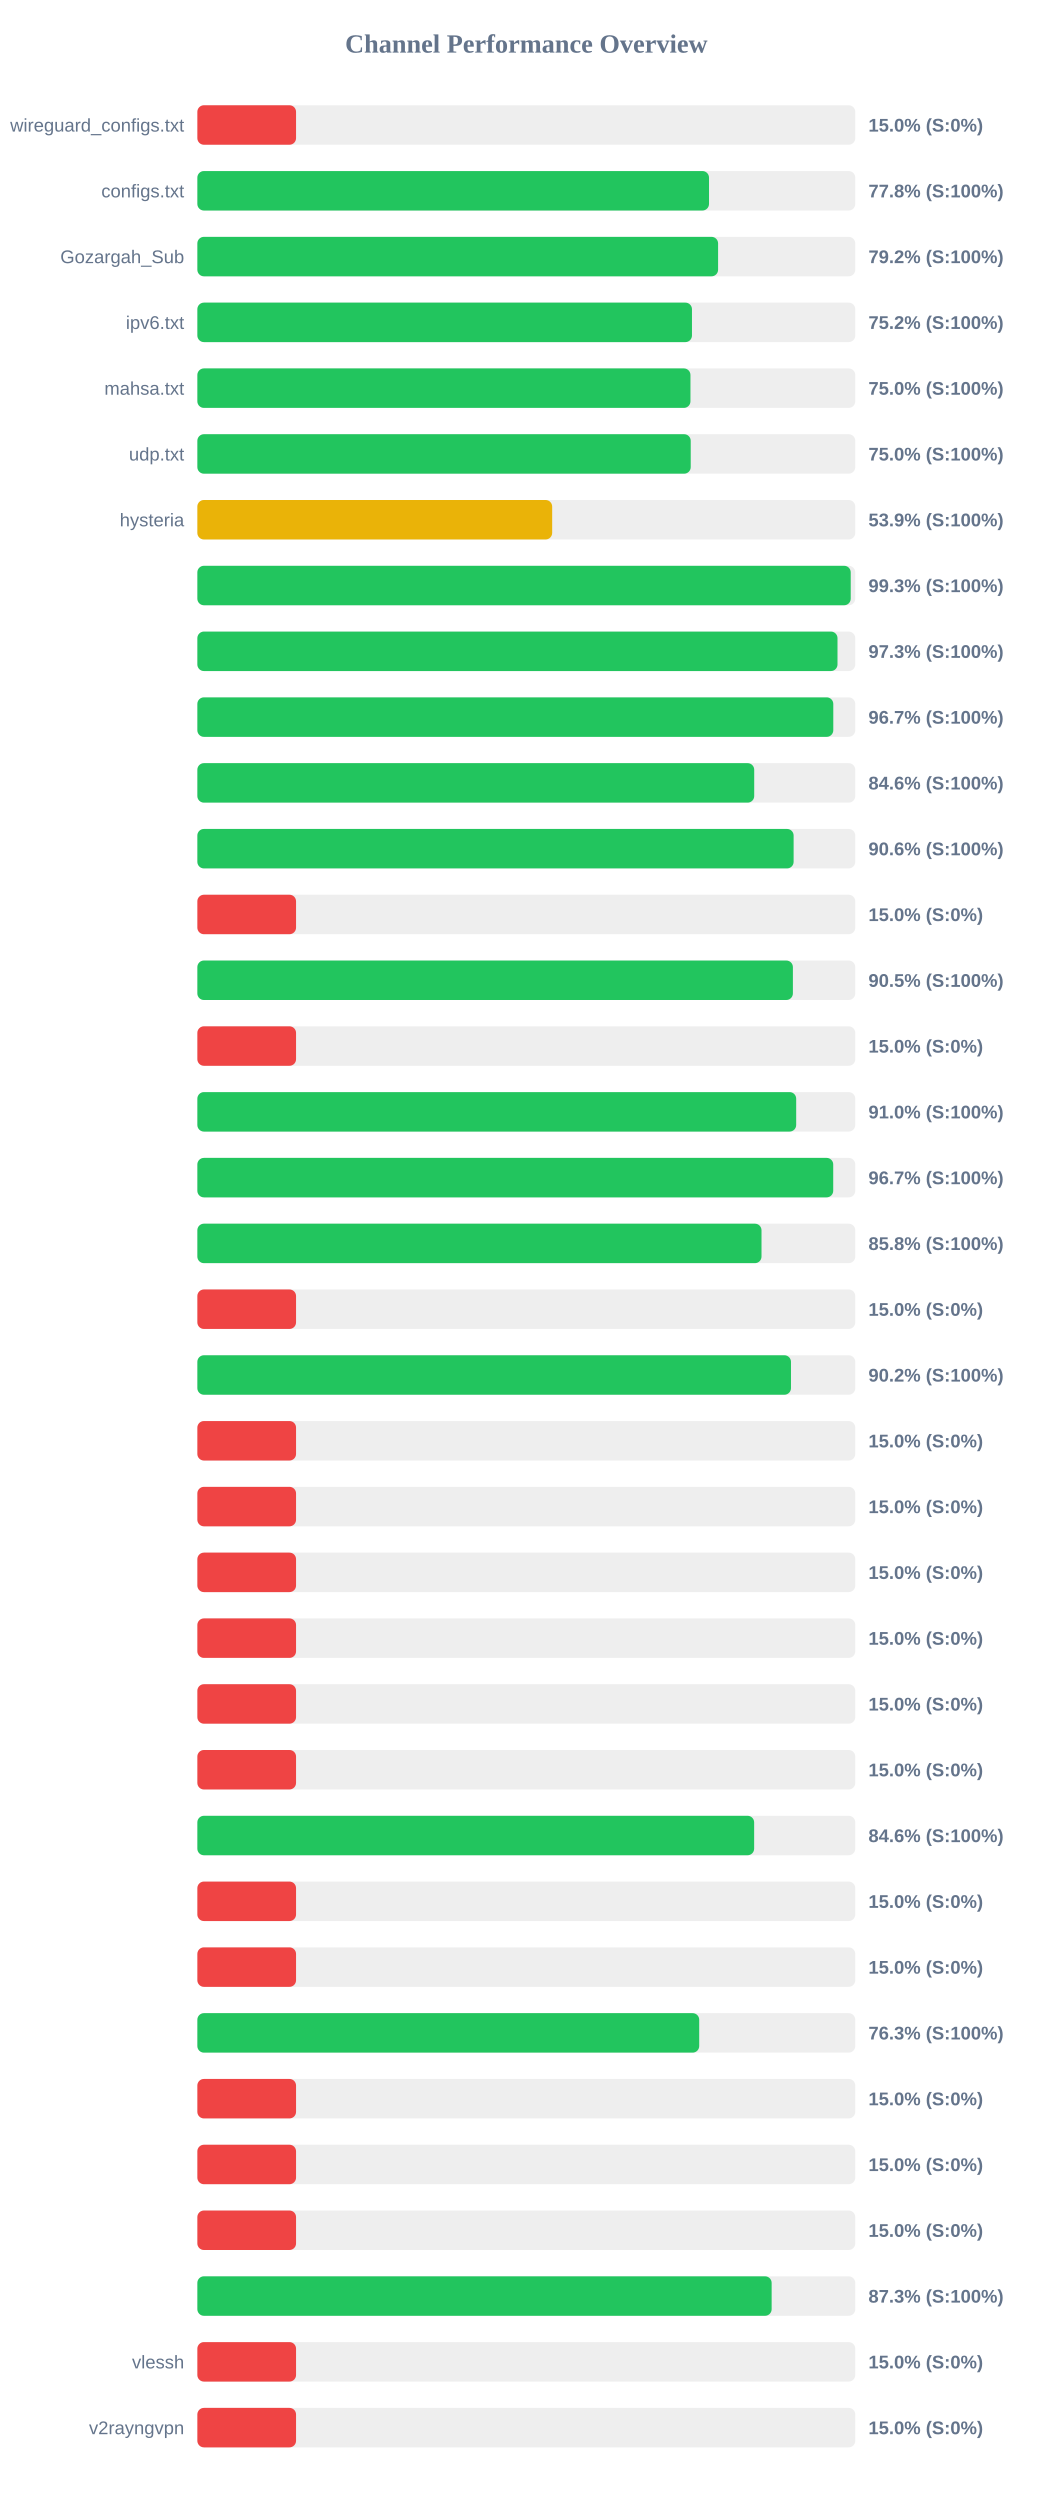
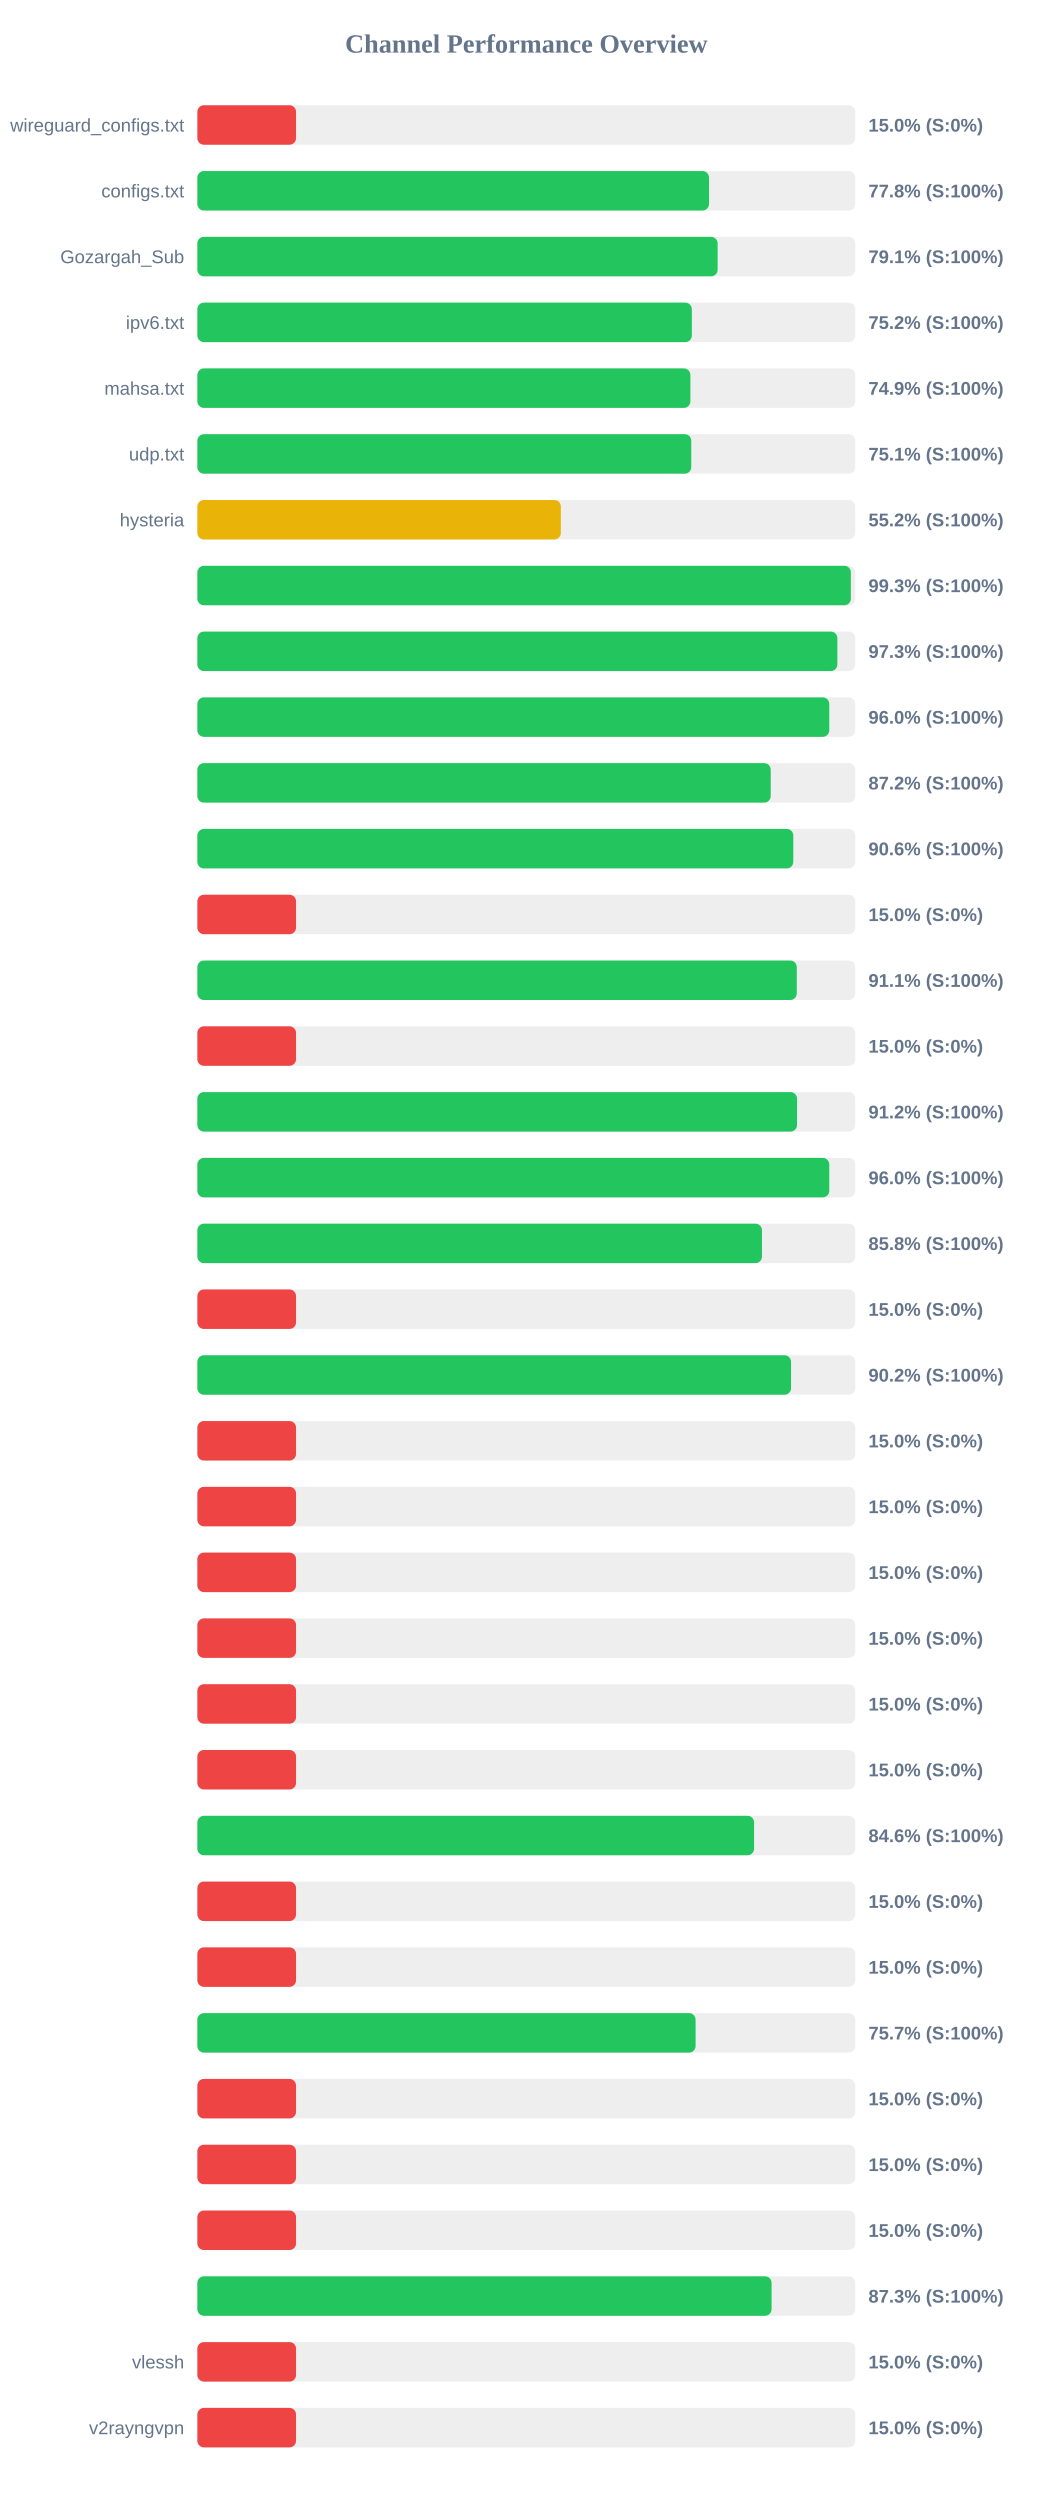
<svg xmlns="http://www.w3.org/2000/svg" width="800" height="1900" version="1.1">
  <style>
        .row { font: 14px Arial; fill: #64748b; }
        .score { font: bold 14px Arial; fill: #64748b; }
    </style>
  <text x="400" y="40" text-anchor="middle" font-size="20px" font-weight="bold" fill="#64748b">Channel Performance Overview</text>
  <rect x="150" y="80" width="500" height="30" fill="#eee" rx="5" />
  <rect x="150" y="80" width="75.0" height="30" fill="#ef4444" rx="5" />
  <text x="140" y="100" text-anchor="end" class="row">wireguard_configs.txt</text>
  <text x="660" y="100" text-anchor="start" class="score">15.0% (S:0%)</text>
  <rect x="150" y="130" width="500" height="30" fill="#eee" rx="5" />
  <rect x="150" y="130" width="388.85" height="30" fill="#22c55e" rx="5" />
  <text x="140" y="150" text-anchor="end" class="row">configs.txt</text>
  <text x="660" y="150" text-anchor="start" class="score">77.8% (S:100%)</text>
  <rect x="150" y="180" width="500" height="30" fill="#eee" rx="5" />
-   <rect x="150" y="180" width="395.75" height="30" fill="#22c55e" rx="5" />
+   <rect x="150" y="180" width="395.4" height="30" fill="#22c55e" rx="5" />
  <text x="140" y="200" text-anchor="end" class="row">Gozargah_Sub</text>
-   <text x="660" y="200" text-anchor="start" class="score">79.2% (S:100%)</text>
+   <text x="660" y="200" text-anchor="start" class="score">79.1% (S:100%)</text>
  <rect x="150" y="230" width="500" height="30" fill="#eee" rx="5" />
-   <rect x="150" y="230" width="375.9" height="30" fill="#22c55e" rx="5" />
+   <rect x="150" y="230" width="375.8" height="30" fill="#22c55e" rx="5" />
  <text x="140" y="250" text-anchor="end" class="row">ipv6.txt</text>
  <text x="660" y="250" text-anchor="start" class="score">75.2% (S:100%)</text>
  <rect x="150" y="280" width="500" height="30" fill="#eee" rx="5" />
-   <rect x="150" y="280" width="374.75" height="30" fill="#22c55e" rx="5" />
+   <rect x="150" y="280" width="374.7" height="30" fill="#22c55e" rx="5" />
  <text x="140" y="300" text-anchor="end" class="row">mahsa.txt</text>
-   <text x="660" y="300" text-anchor="start" class="score">75.0% (S:100%)</text>
+   <text x="660" y="300" text-anchor="start" class="score">74.9% (S:100%)</text>
  <rect x="150" y="330" width="500" height="30" fill="#eee" rx="5" />
-   <rect x="150" y="330" width="374.95" height="30" fill="#22c55e" rx="5" />
+   <rect x="150" y="330" width="375.35" height="30" fill="#22c55e" rx="5" />
  <text x="140" y="350" text-anchor="end" class="row">udp.txt</text>
-   <text x="660" y="350" text-anchor="start" class="score">75.0% (S:100%)</text>
+   <text x="660" y="350" text-anchor="start" class="score">75.1% (S:100%)</text>
  <rect x="150" y="380" width="500" height="30" fill="#eee" rx="5" />
-   <rect x="150" y="380" width="269.65" height="30" fill="#eab308" rx="5" />
+   <rect x="150" y="380" width="276.25" height="30" fill="#eab308" rx="5" />
  <text x="140" y="400" text-anchor="end" class="row">hysteria</text>
-   <text x="660" y="400" text-anchor="start" class="score">53.9% (S:100%)</text>
+   <text x="660" y="400" text-anchor="start" class="score">55.2% (S:100%)</text>
  <rect x="150" y="430" width="500" height="30" fill="#eee" rx="5" />
-   <rect x="150" y="430" width="496.55" height="30" fill="#22c55e" rx="5" />
+   <rect x="150" y="430" width="496.65" height="30" fill="#22c55e" rx="5" />
  <text x="140" y="450" text-anchor="end" class="row" />
  <text x="660" y="450" text-anchor="start" class="score">99.3% (S:100%)</text>
  <rect x="150" y="480" width="500" height="30" fill="#eee" rx="5" />
-   <rect x="150" y="480" width="486.5" height="30" fill="#22c55e" rx="5" />
+   <rect x="150" y="480" width="486.4" height="30" fill="#22c55e" rx="5" />
  <text x="140" y="500" text-anchor="end" class="row" />
  <text x="660" y="500" text-anchor="start" class="score">97.3% (S:100%)</text>
  <rect x="150" y="530" width="500" height="30" fill="#eee" rx="5" />
-   <rect x="150" y="530" width="483.3" height="30" fill="#22c55e" rx="5" />
+   <rect x="150" y="530" width="480.25" height="30" fill="#22c55e" rx="5" />
  <text x="140" y="550" text-anchor="end" class="row" />
-   <text x="660" y="550" text-anchor="start" class="score">96.7% (S:100%)</text>
+   <text x="660" y="550" text-anchor="start" class="score">96.0% (S:100%)</text>
  <rect x="150" y="580" width="500" height="30" fill="#eee" rx="5" />
-   <rect x="150" y="580" width="423.2" height="30" fill="#22c55e" rx="5" />
+   <rect x="150" y="580" width="435.75" height="30" fill="#22c55e" rx="5" />
  <text x="140" y="600" text-anchor="end" class="row" />
-   <text x="660" y="600" text-anchor="start" class="score">84.6% (S:100%)</text>
+   <text x="660" y="600" text-anchor="start" class="score">87.2% (S:100%)</text>
  <rect x="150" y="630" width="500" height="30" fill="#eee" rx="5" />
-   <rect x="150" y="630" width="453.15" height="30" fill="#22c55e" rx="5" />
+   <rect x="150" y="630" width="452.9" height="30" fill="#22c55e" rx="5" />
  <text x="140" y="650" text-anchor="end" class="row" />
  <text x="660" y="650" text-anchor="start" class="score">90.6% (S:100%)</text>
  <rect x="150" y="680" width="500" height="30" fill="#eee" rx="5" />
  <rect x="150" y="680" width="75.0" height="30" fill="#ef4444" rx="5" />
  <text x="140" y="700" text-anchor="end" class="row" />
  <text x="660" y="700" text-anchor="start" class="score">15.0% (S:0%)</text>
  <rect x="150" y="730" width="500" height="30" fill="#eee" rx="5" />
-   <rect x="150" y="730" width="452.6" height="30" fill="#22c55e" rx="5" />
+   <rect x="150" y="730" width="455.55" height="30" fill="#22c55e" rx="5" />
  <text x="140" y="750" text-anchor="end" class="row" />
-   <text x="660" y="750" text-anchor="start" class="score">90.5% (S:100%)</text>
+   <text x="660" y="750" text-anchor="start" class="score">91.1% (S:100%)</text>
  <rect x="150" y="780" width="500" height="30" fill="#eee" rx="5" />
  <rect x="150" y="780" width="75.0" height="30" fill="#ef4444" rx="5" />
  <text x="140" y="800" text-anchor="end" class="row" />
  <text x="660" y="800" text-anchor="start" class="score">15.0% (S:0%)</text>
  <rect x="150" y="830" width="500" height="30" fill="#eee" rx="5" />
-   <rect x="150" y="830" width="455.1" height="30" fill="#22c55e" rx="5" />
+   <rect x="150" y="830" width="455.75" height="30" fill="#22c55e" rx="5" />
  <text x="140" y="850" text-anchor="end" class="row" />
-   <text x="660" y="850" text-anchor="start" class="score">91.0% (S:100%)</text>
+   <text x="660" y="850" text-anchor="start" class="score">91.2% (S:100%)</text>
  <rect x="150" y="880" width="500" height="30" fill="#eee" rx="5" />
-   <rect x="150" y="880" width="483.25" height="30" fill="#22c55e" rx="5" />
+   <rect x="150" y="880" width="480.25" height="30" fill="#22c55e" rx="5" />
  <text x="140" y="900" text-anchor="end" class="row" />
-   <text x="660" y="900" text-anchor="start" class="score">96.7% (S:100%)</text>
+   <text x="660" y="900" text-anchor="start" class="score">96.0% (S:100%)</text>
  <rect x="150" y="930" width="500" height="30" fill="#eee" rx="5" />
-   <rect x="150" y="930" width="428.75" height="30" fill="#22c55e" rx="5" />
+   <rect x="150" y="930" width="429.1" height="30" fill="#22c55e" rx="5" />
  <text x="140" y="950" text-anchor="end" class="row" />
  <text x="660" y="950" text-anchor="start" class="score">85.8% (S:100%)</text>
  <rect x="150" y="980" width="500" height="30" fill="#eee" rx="5" />
  <rect x="150" y="980" width="75.0" height="30" fill="#ef4444" rx="5" />
  <text x="140" y="1000" text-anchor="end" class="row" />
  <text x="660" y="1000" text-anchor="start" class="score">15.0% (S:0%)</text>
  <rect x="150" y="1030" width="500" height="30" fill="#eee" rx="5" />
-   <rect x="150" y="1030" width="451.15" height="30" fill="#22c55e" rx="5" />
+   <rect x="150" y="1030" width="451.2" height="30" fill="#22c55e" rx="5" />
  <text x="140" y="1050" text-anchor="end" class="row" />
  <text x="660" y="1050" text-anchor="start" class="score">90.2% (S:100%)</text>
  <rect x="150" y="1080" width="500" height="30" fill="#eee" rx="5" />
  <rect x="150" y="1080" width="75.0" height="30" fill="#ef4444" rx="5" />
  <text x="140" y="1100" text-anchor="end" class="row" />
  <text x="660" y="1100" text-anchor="start" class="score">15.0% (S:0%)</text>
  <rect x="150" y="1130" width="500" height="30" fill="#eee" rx="5" />
  <rect x="150" y="1130" width="75.0" height="30" fill="#ef4444" rx="5" />
  <text x="140" y="1150" text-anchor="end" class="row" />
  <text x="660" y="1150" text-anchor="start" class="score">15.0% (S:0%)</text>
  <rect x="150" y="1180" width="500" height="30" fill="#eee" rx="5" />
  <rect x="150" y="1180" width="75.0" height="30" fill="#ef4444" rx="5" />
  <text x="140" y="1200" text-anchor="end" class="row" />
  <text x="660" y="1200" text-anchor="start" class="score">15.0% (S:0%)</text>
  <rect x="150" y="1230" width="500" height="30" fill="#eee" rx="5" />
  <rect x="150" y="1230" width="75.0" height="30" fill="#ef4444" rx="5" />
  <text x="140" y="1250" text-anchor="end" class="row" />
  <text x="660" y="1250" text-anchor="start" class="score">15.0% (S:0%)</text>
  <rect x="150" y="1280" width="500" height="30" fill="#eee" rx="5" />
  <rect x="150" y="1280" width="75.0" height="30" fill="#ef4444" rx="5" />
  <text x="140" y="1300" text-anchor="end" class="row" />
  <text x="660" y="1300" text-anchor="start" class="score">15.0% (S:0%)</text>
  <rect x="150" y="1330" width="500" height="30" fill="#eee" rx="5" />
  <rect x="150" y="1330" width="75.0" height="30" fill="#ef4444" rx="5" />
  <text x="140" y="1350" text-anchor="end" class="row" />
  <text x="660" y="1350" text-anchor="start" class="score">15.0% (S:0%)</text>
  <rect x="150" y="1380" width="500" height="30" fill="#eee" rx="5" />
-   <rect x="150" y="1380" width="423.15" height="30" fill="#22c55e" rx="5" />
+   <rect x="150" y="1380" width="423.1" height="30" fill="#22c55e" rx="5" />
  <text x="140" y="1400" text-anchor="end" class="row" />
  <text x="660" y="1400" text-anchor="start" class="score">84.6% (S:100%)</text>
  <rect x="150" y="1430" width="500" height="30" fill="#eee" rx="5" />
  <rect x="150" y="1430" width="75.0" height="30" fill="#ef4444" rx="5" />
  <text x="140" y="1450" text-anchor="end" class="row" />
  <text x="660" y="1450" text-anchor="start" class="score">15.0% (S:0%)</text>
  <rect x="150" y="1480" width="500" height="30" fill="#eee" rx="5" />
  <rect x="150" y="1480" width="75.0" height="30" fill="#ef4444" rx="5" />
  <text x="140" y="1500" text-anchor="end" class="row" />
  <text x="660" y="1500" text-anchor="start" class="score">15.0% (S:0%)</text>
  <rect x="150" y="1530" width="500" height="30" fill="#eee" rx="5" />
-   <rect x="150" y="1530" width="381.4" height="30" fill="#22c55e" rx="5" />
+   <rect x="150" y="1530" width="378.65" height="30" fill="#22c55e" rx="5" />
  <text x="140" y="1550" text-anchor="end" class="row" />
-   <text x="660" y="1550" text-anchor="start" class="score">76.3% (S:100%)</text>
+   <text x="660" y="1550" text-anchor="start" class="score">75.7% (S:100%)</text>
  <rect x="150" y="1580" width="500" height="30" fill="#eee" rx="5" />
  <rect x="150" y="1580" width="75.0" height="30" fill="#ef4444" rx="5" />
  <text x="140" y="1600" text-anchor="end" class="row" />
  <text x="660" y="1600" text-anchor="start" class="score">15.0% (S:0%)</text>
  <rect x="150" y="1630" width="500" height="30" fill="#eee" rx="5" />
  <rect x="150" y="1630" width="75.0" height="30" fill="#ef4444" rx="5" />
  <text x="140" y="1650" text-anchor="end" class="row" />
  <text x="660" y="1650" text-anchor="start" class="score">15.0% (S:0%)</text>
  <rect x="150" y="1680" width="500" height="30" fill="#eee" rx="5" />
  <rect x="150" y="1680" width="75.0" height="30" fill="#ef4444" rx="5" />
  <text x="140" y="1700" text-anchor="end" class="row" />
  <text x="660" y="1700" text-anchor="start" class="score">15.0% (S:0%)</text>
  <rect x="150" y="1730" width="500" height="30" fill="#eee" rx="5" />
-   <rect x="150" y="1730" width="436.45" height="30" fill="#22c55e" rx="5" />
+   <rect x="150" y="1730" width="436.4" height="30" fill="#22c55e" rx="5" />
  <text x="140" y="1750" text-anchor="end" class="row" />
  <text x="660" y="1750" text-anchor="start" class="score">87.3% (S:100%)</text>
  <rect x="150" y="1780" width="500" height="30" fill="#eee" rx="5" />
  <rect x="150" y="1780" width="75.0" height="30" fill="#ef4444" rx="5" />
  <text x="140" y="1800" text-anchor="end" class="row">vlessh</text>
  <text x="660" y="1800" text-anchor="start" class="score">15.0% (S:0%)</text>
  <rect x="150" y="1830" width="500" height="30" fill="#eee" rx="5" />
  <rect x="150" y="1830" width="75.0" height="30" fill="#ef4444" rx="5" />
  <text x="140" y="1850" text-anchor="end" class="row">v2rayngvpn</text>
  <text x="660" y="1850" text-anchor="start" class="score">15.0% (S:0%)</text>
</svg>
